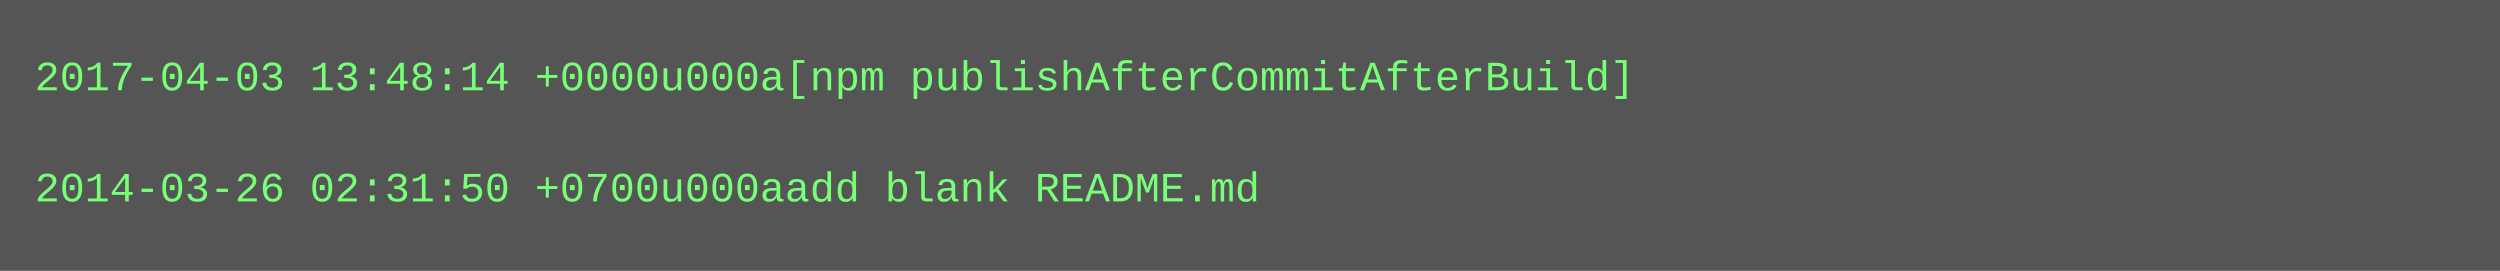
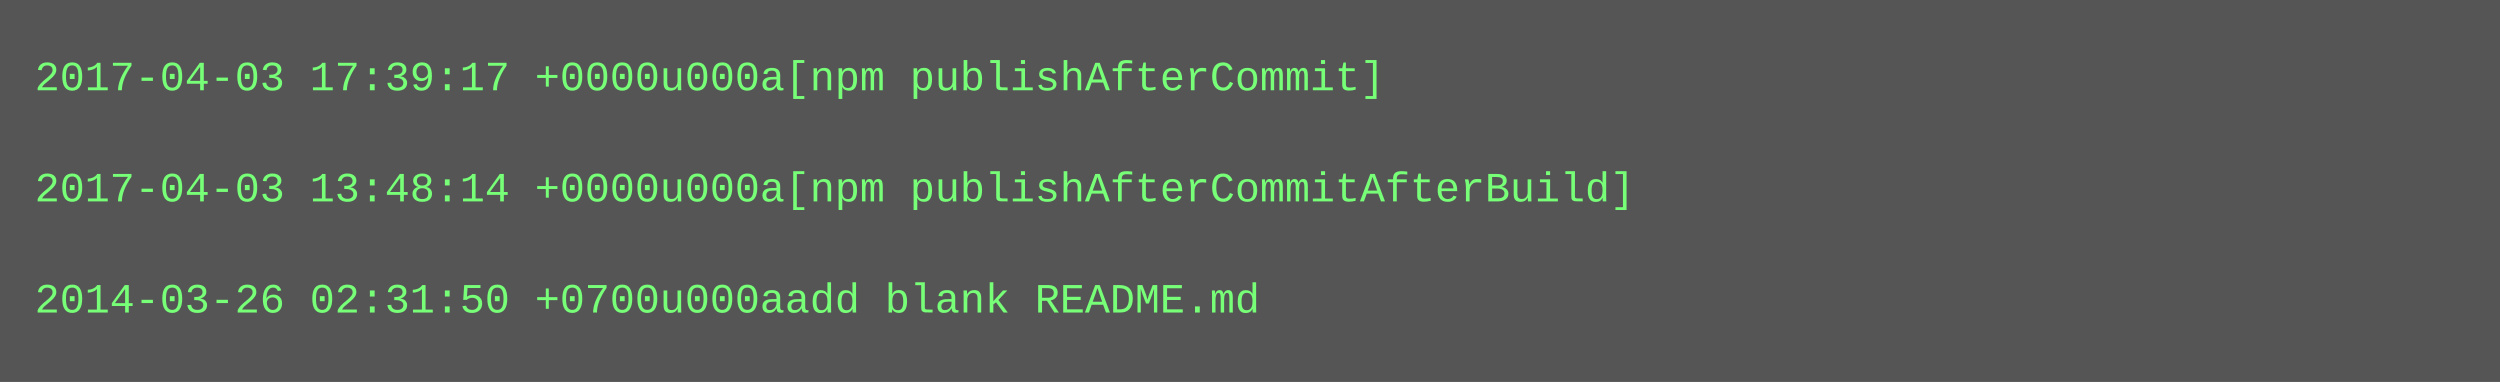
- <svg xmlns="http://www.w3.org/2000/svg" height="78" width="720">
-   <rect height="78" fill="#555" width="720" />
+ <svg xmlns="http://www.w3.org/2000/svg" height="110" width="720">
+   <rect height="110" fill="#555" width="720" />
  <text fill="#7f7" font-family="Courier New" font-size="12" xml:space="preserve">
-     <tspan x="10" y="26">2017-04-03 13:48:14 +0000u000a[npm publishAfterCommitAfterBuild]</tspan>
+     <tspan x="10" y="26">2017-04-03 17:39:17 +0000u000a[npm publishAfterCommit]</tspan>
    <tspan x="10" y="42" />
-     <tspan x="10" y="58">2014-03-26 02:31:50 +0700u000aadd blank README.md</tspan>
+     <tspan x="10" y="58">2017-04-03 13:48:14 +0000u000a[npm publishAfterCommitAfterBuild]</tspan>
+     <tspan x="10" y="74" />
+     <tspan x="10" y="90">2014-03-26 02:31:50 +0700u000aadd blank README.md</tspan>
  </text>
</svg>
